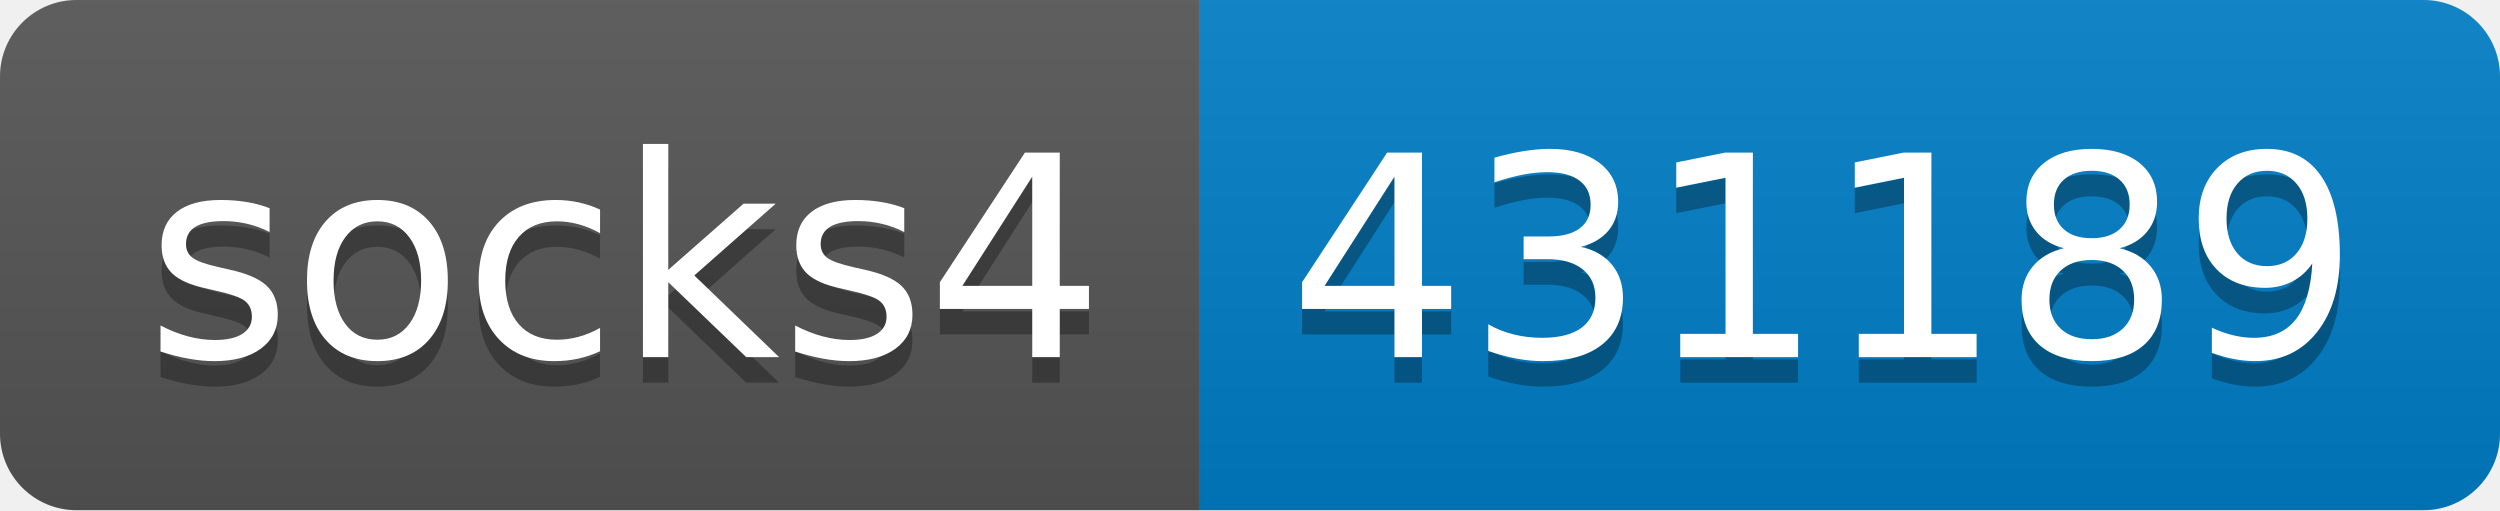
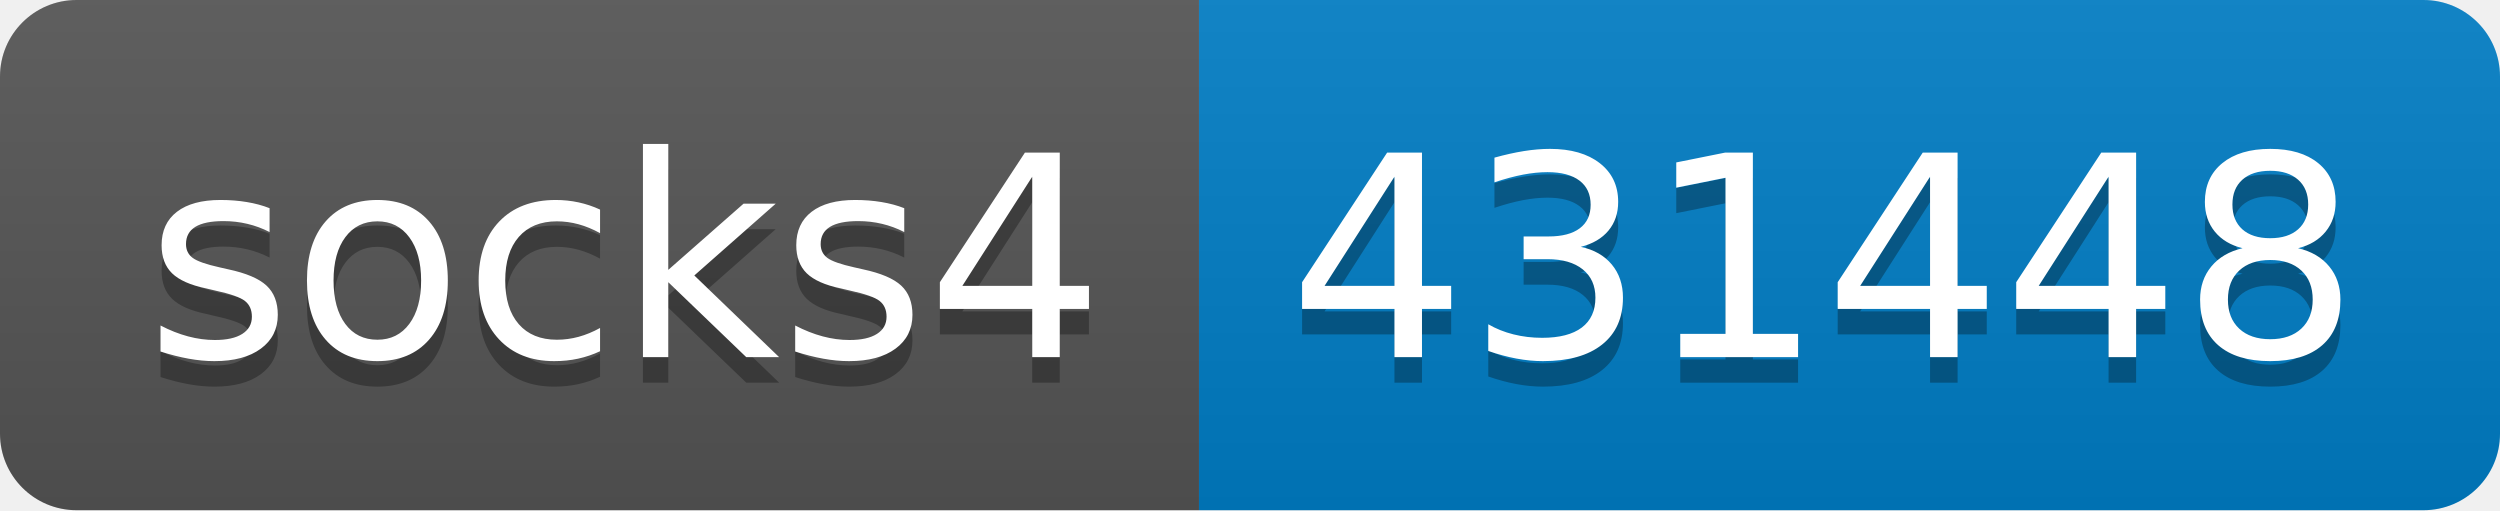
- <svg xmlns="http://www.w3.org/2000/svg" width="98" height="20" role="img" aria-label="socks4: 431189">
+ <svg xmlns="http://www.w3.org/2000/svg" width="98" height="20" role="img" aria-label="socks4: 431448">
  <linearGradient id="s" x2="0" y2="100%">
    <stop offset="0" stop-color="#bbb" stop-opacity=".1" />
    <stop offset="1" stop-opacity=".1" />
  </linearGradient>
  <clipPath id="r">
    <rect width="98" height="20" rx="3" fill="#fff" />
  </clipPath>
  <g clip-path="url(#r)">
    <rect width="47" height="20" fill="#555" />
    <rect x="47" width="51" height="20" fill="#007ec6" />
    <rect width="98" height="20" fill="url(#s)" />
  </g>
  <g fill="#fff" text-anchor="middle" font-family="Verdana,Geneva,DejaVu Sans,sans-serif" text-rendering="geometricPrecision" font-size="110">
    <text aria-hidden="true" x="245" y="150" fill="#010101" fill-opacity=".3" transform="scale(.1)" textLength="370">socks4</text>
    <text x="245" y="140" transform="scale(.1)" fill="#fff" textLength="370">socks4</text>
-     <text aria-hidden="true" x="715" y="150" fill="#010101" fill-opacity=".3" transform="scale(.1)" textLength="410">431189</text>
-     <text x="715" y="140" transform="scale(.1)" fill="#fff" textLength="410">431189</text>
+     <text aria-hidden="true" x="715" y="150" fill="#010101" fill-opacity=".3" transform="scale(.1)" textLength="410">431448</text>
+     <text x="715" y="140" transform="scale(.1)" fill="#fff" textLength="410">431448</text>
  </g>
</svg>
